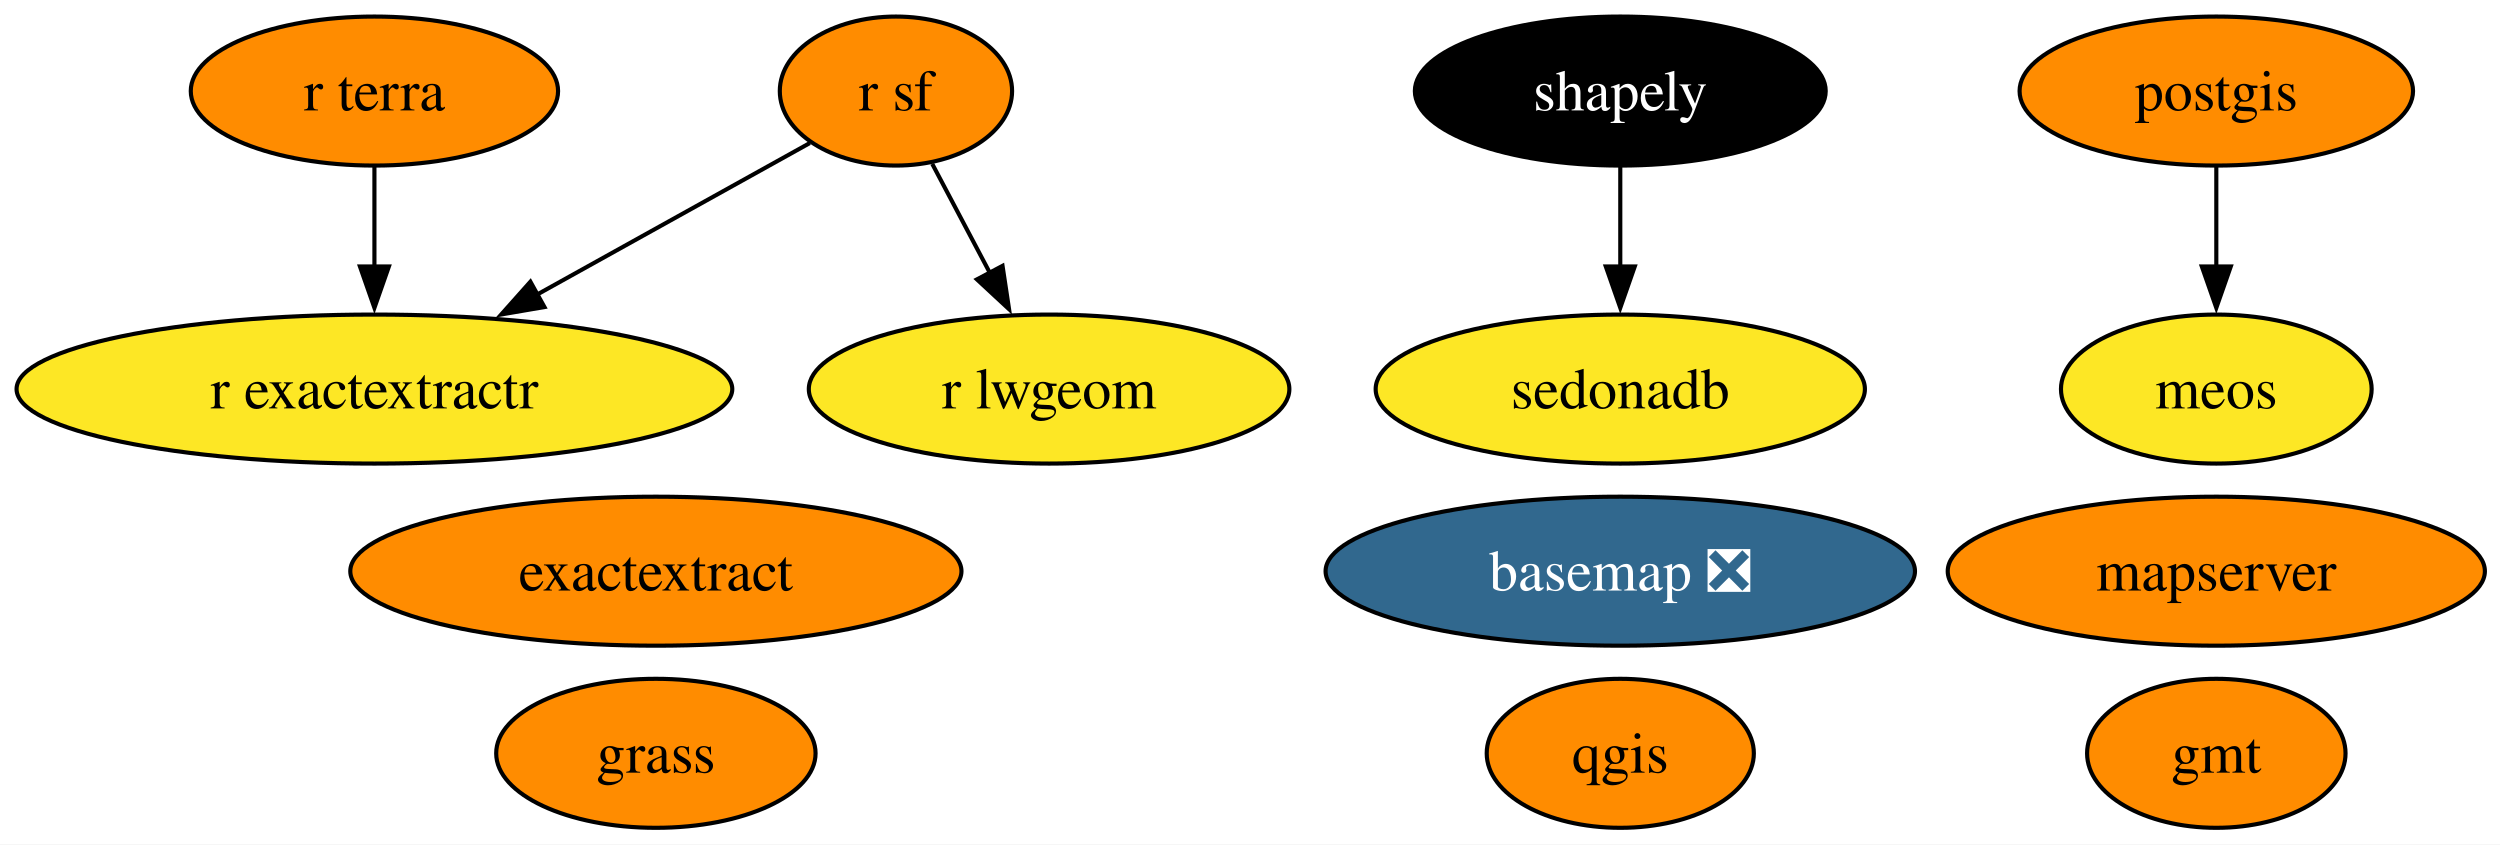
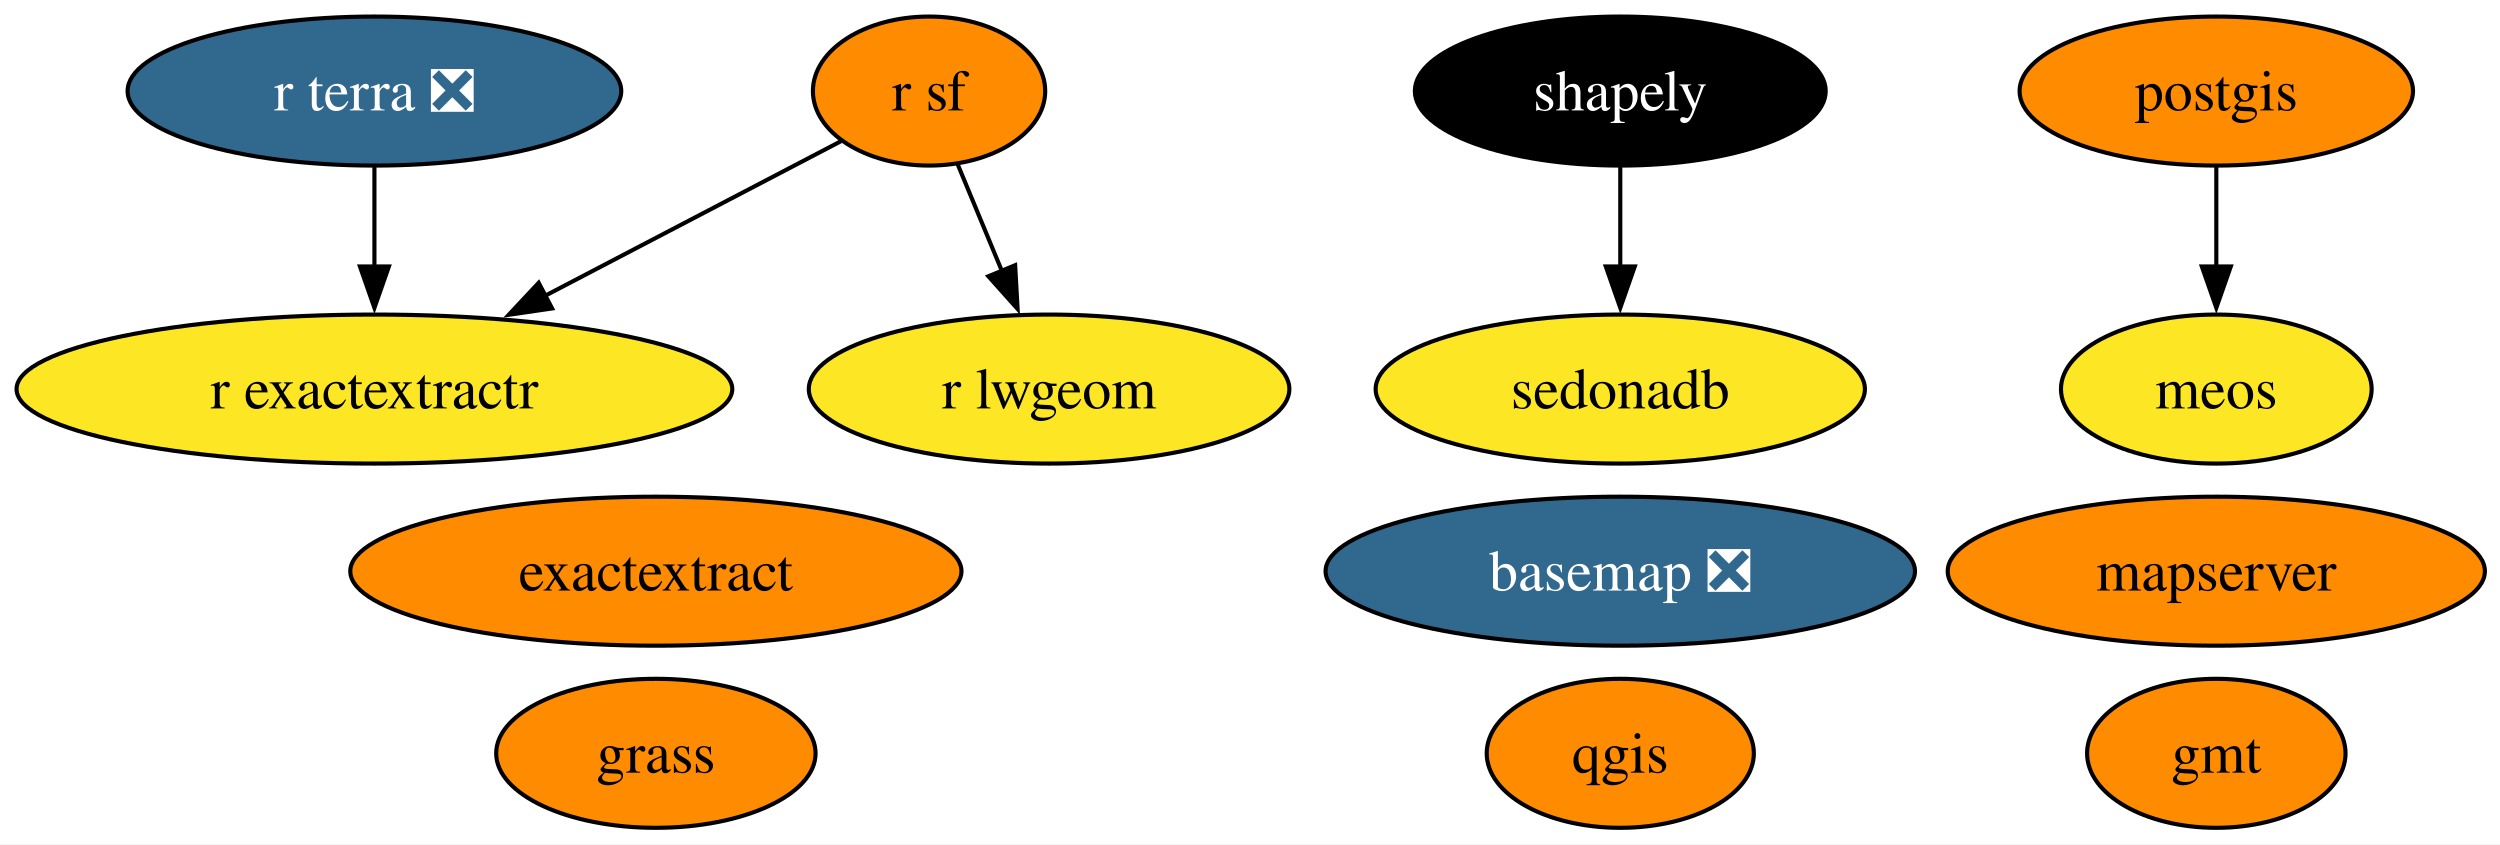
<svg xmlns="http://www.w3.org/2000/svg" xmlns:xlink="http://www.w3.org/1999/xlink" width="604pt" height="204pt" viewBox="0.00 0.00 604.00 204.00">
  <g id="graph0" class="graph" transform="scale(1 1) rotate(0) translate(4 200)">
    <polygon fill="white" stroke="none" points="-4,4 -4,-200 600.34,-200 600.34,4 -4,4" />
    <g id="node1" class="node">
      <g id="a_node1">
        <a xlink:href="https://github.com/conda-forge/basemap-feedstock/pull/158" xlink:title="basemap ❎">
          <ellipse fill="#31688e" stroke="black" cx="387.46" cy="-62" rx="71.2" ry="18" />
          <text xml:space="preserve" text-anchor="middle" x="387.46" y="-57.33" font-family="Times,serif" font-size="14.00" fill="white">basemap ❎</text>
        </a>
      </g>
    </g>
    <g id="node2" class="node">
      <g id="a_node2">
        <a xlink:href="https://github.com/conda-forge/exactextract-feedstock" xlink:title="exactextract">
          <ellipse fill="#ff8c00" stroke="black" cx="154.46" cy="-62" rx="73.83" ry="18" />
          <text xml:space="preserve" text-anchor="middle" x="154.46" y="-57.33" font-family="Times,serif" font-size="14.00">exactextract</text>
        </a>
      </g>
    </g>
    <g id="node3" class="node">
      <g id="a_node3">
        <a xlink:href="https://github.com/conda-forge/gmt-feedstock" xlink:title="gmt">
          <ellipse fill="#ff8c00" stroke="black" cx="531.46" cy="-18" rx="31.22" ry="18" />
          <text xml:space="preserve" text-anchor="middle" x="531.46" y="-13.32" font-family="Times,serif" font-size="14.00">gmt</text>
        </a>
      </g>
    </g>
    <g id="node4" class="node">
      <g id="a_node4">
        <a xlink:href="https://github.com/conda-forge/grass-feedstock" xlink:title="grass">
          <ellipse fill="#ff8c00" stroke="black" cx="154.46" cy="-18" rx="38.58" ry="18" />
          <text xml:space="preserve" text-anchor="middle" x="154.46" y="-13.32" font-family="Times,serif" font-size="14.00">grass</text>
        </a>
      </g>
    </g>
    <g id="node5" class="node">
      <g id="a_node5">
        <a xlink:href="https://github.com/conda-forge/mapserver-feedstock" xlink:title="mapserver">
          <ellipse fill="#ff8c00" stroke="black" cx="531.46" cy="-62" rx="64.89" ry="18" />
          <text xml:space="preserve" text-anchor="middle" x="531.46" y="-57.33" font-family="Times,serif" font-size="14.00">mapserver</text>
        </a>
      </g>
    </g>
    <g id="node6" class="node">
      <g id="a_node6">
        <a xlink:href="https://github.com/conda-forge/meos-feedstock" xlink:title="meos">
          <ellipse fill="#fde725" stroke="black" cx="531.46" cy="-106" rx="37.53" ry="18" />
          <text xml:space="preserve" text-anchor="middle" x="531.46" y="-101.33" font-family="Times,serif" font-size="14.00">meos</text>
        </a>
      </g>
    </g>
    <g id="node7" class="node">
      <g id="a_node7">
        <a xlink:href="https://github.com/conda-forge/postgis-feedstock" xlink:title="postgis">
          <ellipse fill="#ff8c00" stroke="black" cx="531.46" cy="-178" rx="47.53" ry="18" />
          <text xml:space="preserve" text-anchor="middle" x="531.46" y="-173.32" font-family="Times,serif" font-size="14.00">postgis</text>
        </a>
      </g>
    </g>
    <g id="edge1" class="edge">
      <path fill="none" stroke="black" d="M531.46,-159.7C531.46,-152.41 531.46,-143.73 531.46,-135.54" />
      <polygon fill="black" stroke="black" points="534.96,-135.62 531.46,-125.62 527.96,-135.62 534.96,-135.62" />
    </g>
    <g id="node8" class="node">
      <g id="a_node8">
        <a xlink:href="https://github.com/conda-forge/qgis-feedstock" xlink:title="qgis">
          <ellipse fill="#ff8c00" stroke="black" cx="387.46" cy="-18" rx="32.27" ry="18" />
          <text xml:space="preserve" text-anchor="middle" x="387.46" y="-13.32" font-family="Times,serif" font-size="14.00">qgis</text>
        </a>
      </g>
    </g>
    <g id="node9" class="node">
      <g id="a_node9">
        <a xlink:href="https://github.com/conda-forge/r-exactextractr-feedstock" xlink:title="r exactextractr">
          <ellipse fill="#fde725" stroke="black" cx="86.46" cy="-106" rx="86.46" ry="18" />
          <text xml:space="preserve" text-anchor="middle" x="86.46" y="-101.33" font-family="Times,serif" font-size="14.00">r exactextractr</text>
        </a>
      </g>
    </g>
    <g id="node10" class="node">
      <g id="a_node10">
        <a xlink:href="https://github.com/conda-forge/r-lwgeom-feedstock" xlink:title="r lwgeom">
          <ellipse fill="#fde725" stroke="black" cx="249.46" cy="-106" rx="58.05" ry="18" />
          <text xml:space="preserve" text-anchor="middle" x="249.46" y="-101.33" font-family="Times,serif" font-size="14.00">r lwgeom</text>
        </a>
      </g>
    </g>
    <g id="node11" class="node">
      <g id="a_node11">
        <a xlink:href="https://github.com/conda-forge/r-sf-feedstock" xlink:title="r sf">
-           <ellipse fill="#ff8c00" stroke="black" cx="212.46" cy="-178" rx="28.06" ry="18" />
-           <text xml:space="preserve" text-anchor="middle" x="212.46" y="-173.32" font-family="Times,serif" font-size="14.00">r sf</text>
+           <ellipse fill="#ff8c00" stroke="black" cx="220.46" cy="-178" rx="28.06" ry="18" />
+           <text xml:space="preserve" text-anchor="middle" x="220.46" y="-173.32" font-family="Times,serif" font-size="14.00">r sf</text>
        </a>
      </g>
    </g>
    <g id="edge2" class="edge">
-       <path fill="none" stroke="black" d="M191.65,-165.44C173.79,-155.52 147.56,-140.94 125.75,-128.83" />
-       <polygon fill="black" stroke="black" points="127.54,-125.82 117.1,-124.03 124.15,-131.94 127.54,-125.82" />
+       <path fill="none" stroke="black" d="M199.22,-165.91C180.07,-155.9 151.35,-140.9 127.69,-128.54" />
+       <polygon fill="black" stroke="black" points="129.39,-125.48 118.91,-123.95 126.15,-131.68 129.39,-125.48" />
    </g>
    <g id="edge3" class="edge">
-       <path fill="none" stroke="black" d="M221.23,-160.41C225.4,-152.51 230.51,-142.85 235.22,-133.94" />
-       <polygon fill="black" stroke="black" points="238.21,-135.77 239.79,-125.29 232.02,-132.5 238.21,-135.77" />
+       <path fill="none" stroke="black" d="M227.33,-160.41C230.53,-152.68 234.43,-143.27 238.06,-134.52" />
+       <polygon fill="black" stroke="black" points="241.26,-135.93 241.85,-125.35 234.79,-133.25 241.26,-135.93" />
    </g>
    <g id="node12" class="node">
      <g id="a_node12">
-         <a xlink:href="https://github.com/conda-forge/r-terra-feedstock" xlink:title="r terra">
-           <ellipse fill="#ff8c00" stroke="black" cx="86.46" cy="-178" rx="44.37" ry="18" />
-           <text xml:space="preserve" text-anchor="middle" x="86.46" y="-173.32" font-family="Times,serif" font-size="14.00">r terra</text>
+         <a xlink:href="https://github.com/conda-forge/r-terra-feedstock/pull/149" xlink:title="r terra ❎">
+           <ellipse fill="#31688e" stroke="black" cx="86.46" cy="-178" rx="59.63" ry="18" />
+           <text xml:space="preserve" text-anchor="middle" x="86.46" y="-173.32" font-family="Times,serif" font-size="14.00" fill="white">r terra ❎</text>
        </a>
      </g>
    </g>
    <g id="edge4" class="edge">
      <path fill="none" stroke="black" d="M86.46,-159.7C86.46,-152.41 86.46,-143.73 86.46,-135.54" />
      <polygon fill="black" stroke="black" points="89.96,-135.62 86.46,-125.62 82.96,-135.62 89.96,-135.62" />
    </g>
    <g id="node13" class="node">
      <g id="a_node13">
        <a xlink:href="https://github.com/conda-forge/sedonadb-feedstock" xlink:title="sedonadb">
          <ellipse fill="#fde725" stroke="black" cx="387.46" cy="-106" rx="59.1" ry="18" />
          <text xml:space="preserve" text-anchor="middle" x="387.46" y="-101.33" font-family="Times,serif" font-size="14.00">sedonadb</text>
        </a>
      </g>
    </g>
    <g id="node14" class="node">
      <g id="a_node14">
        <a xlink:href="https://github.com/conda-forge/shapely-feedstock" xlink:title="shapely">
          <ellipse fill="#000000" stroke="black" cx="387.46" cy="-178" rx="49.63" ry="18" />
          <text xml:space="preserve" text-anchor="middle" x="387.46" y="-173.32" font-family="Times,serif" font-size="14.00" fill="white">shapely</text>
        </a>
      </g>
    </g>
    <g id="edge5" class="edge">
      <path fill="none" stroke="black" d="M387.46,-159.7C387.46,-152.41 387.46,-143.73 387.46,-135.54" />
      <polygon fill="black" stroke="black" points="390.96,-135.62 387.46,-125.62 383.96,-135.62 390.96,-135.62" />
    </g>
  </g>
</svg>
